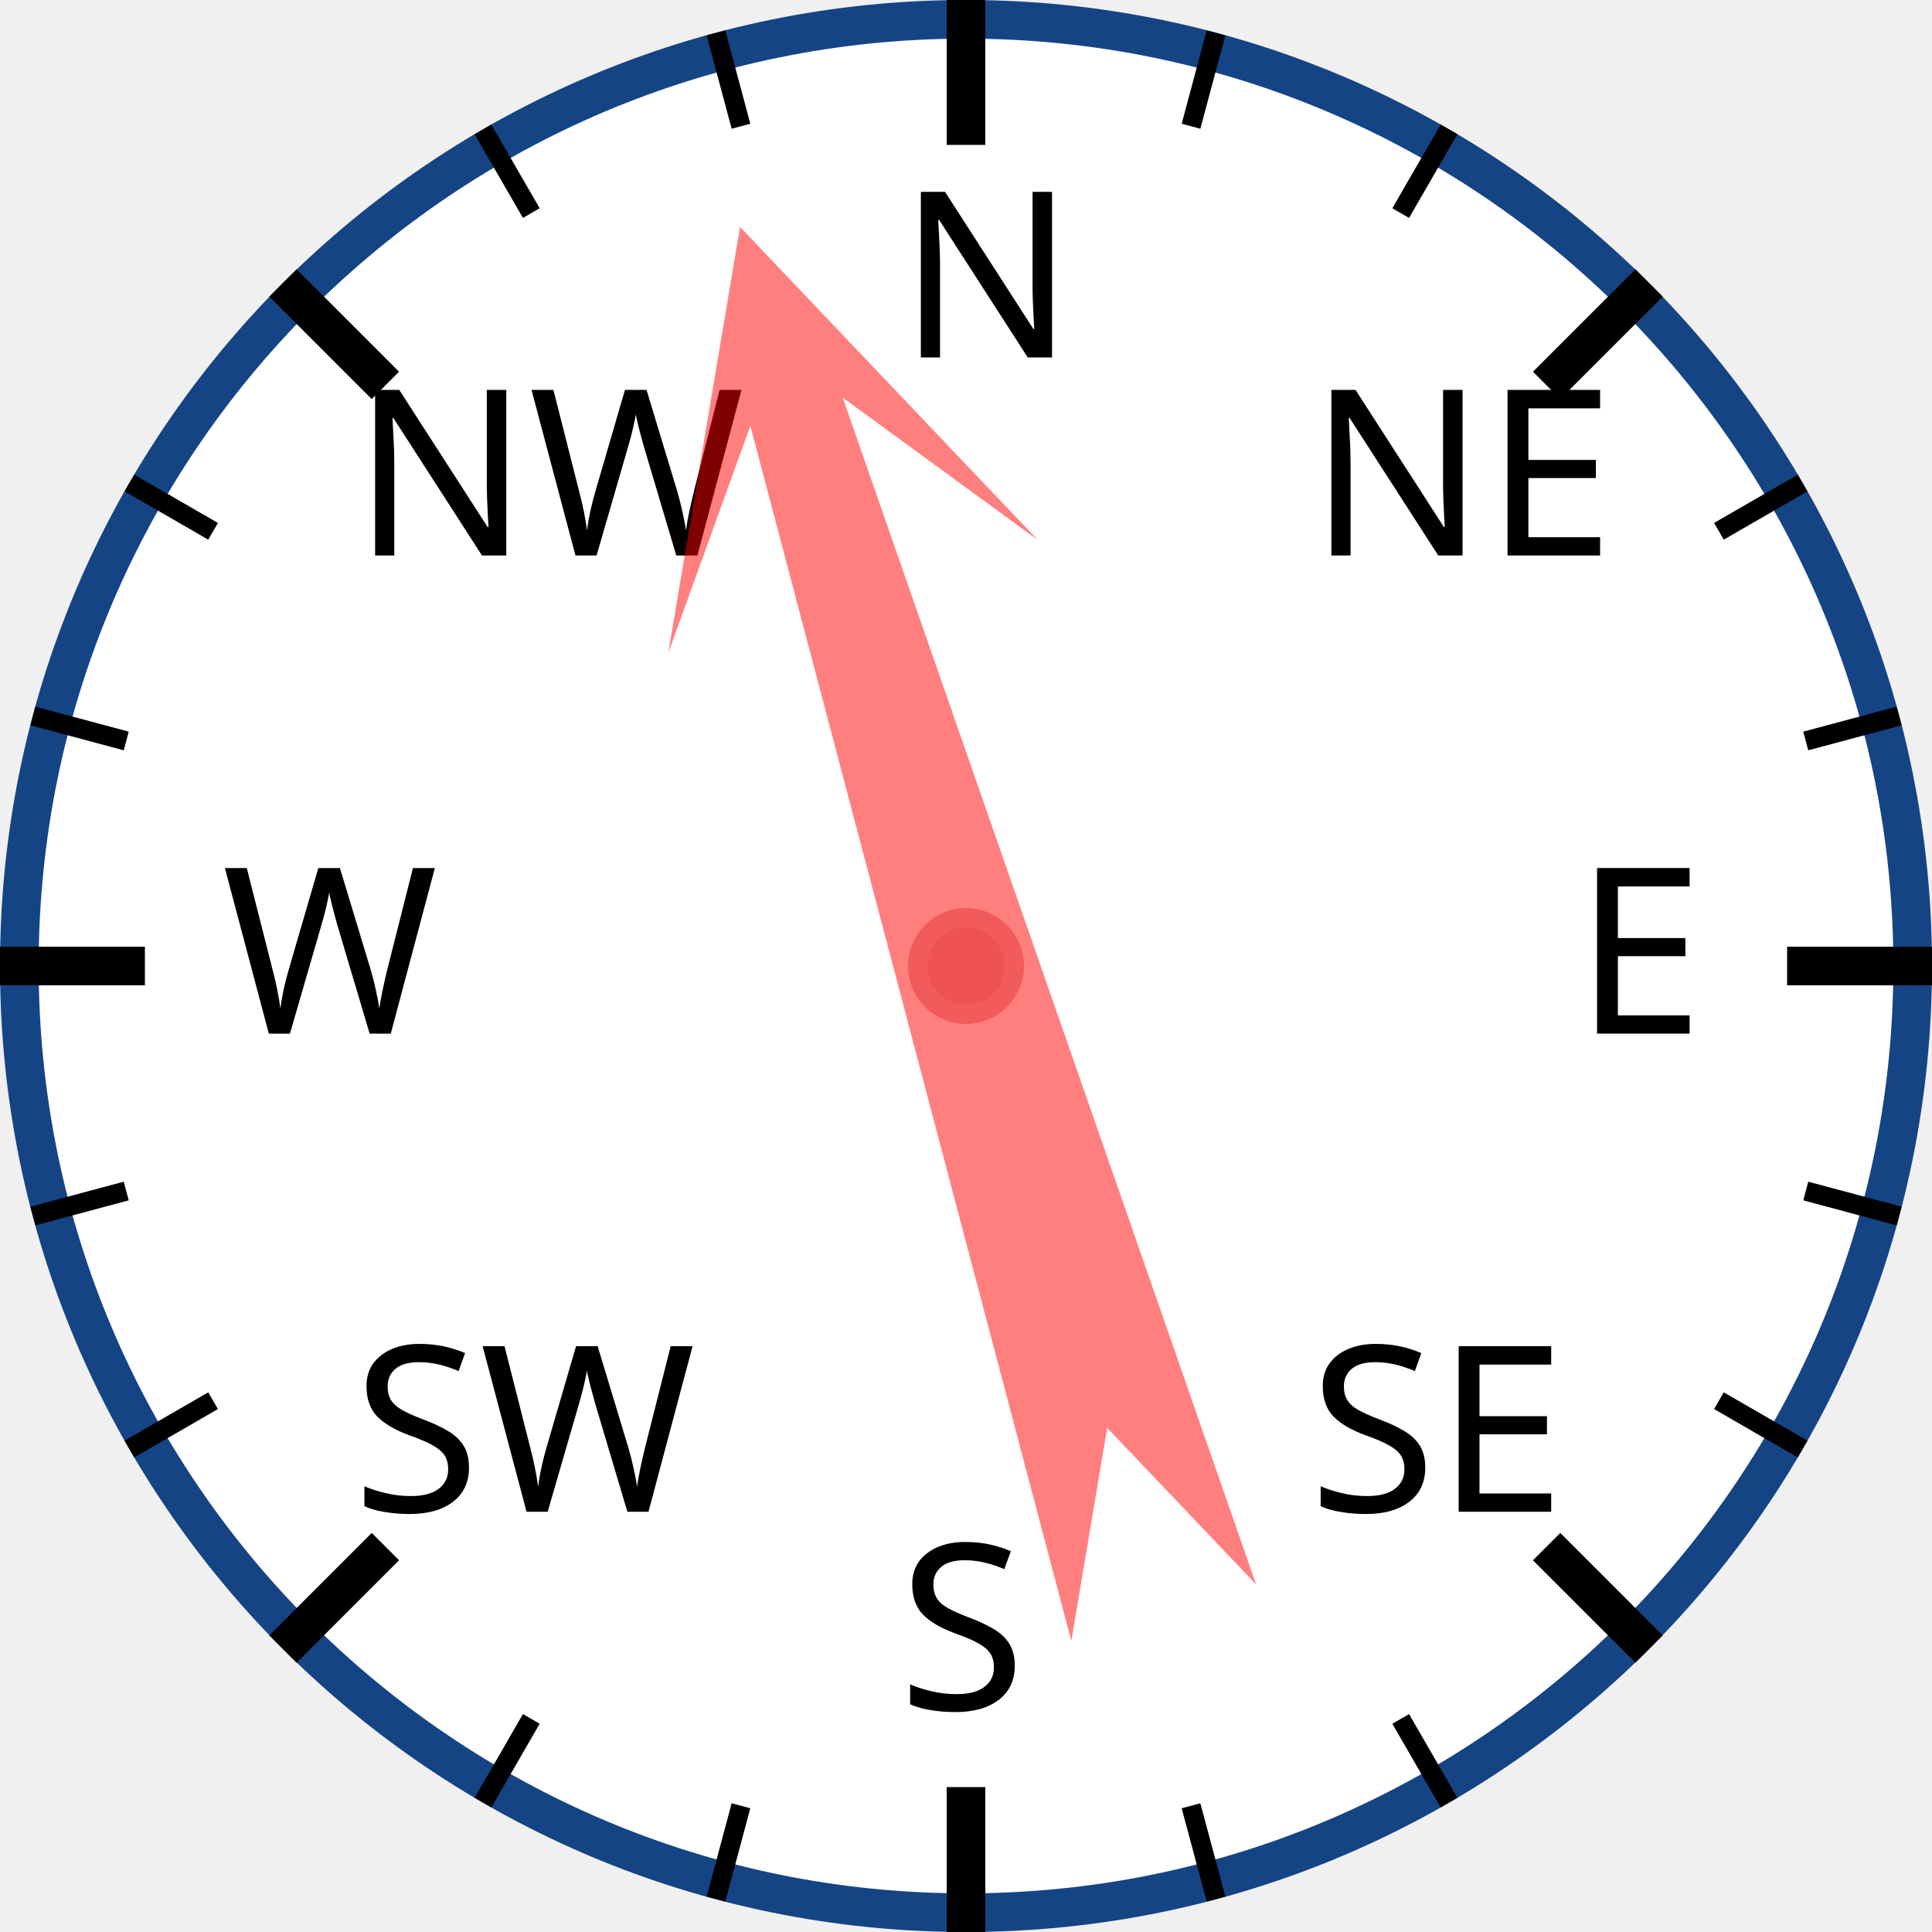
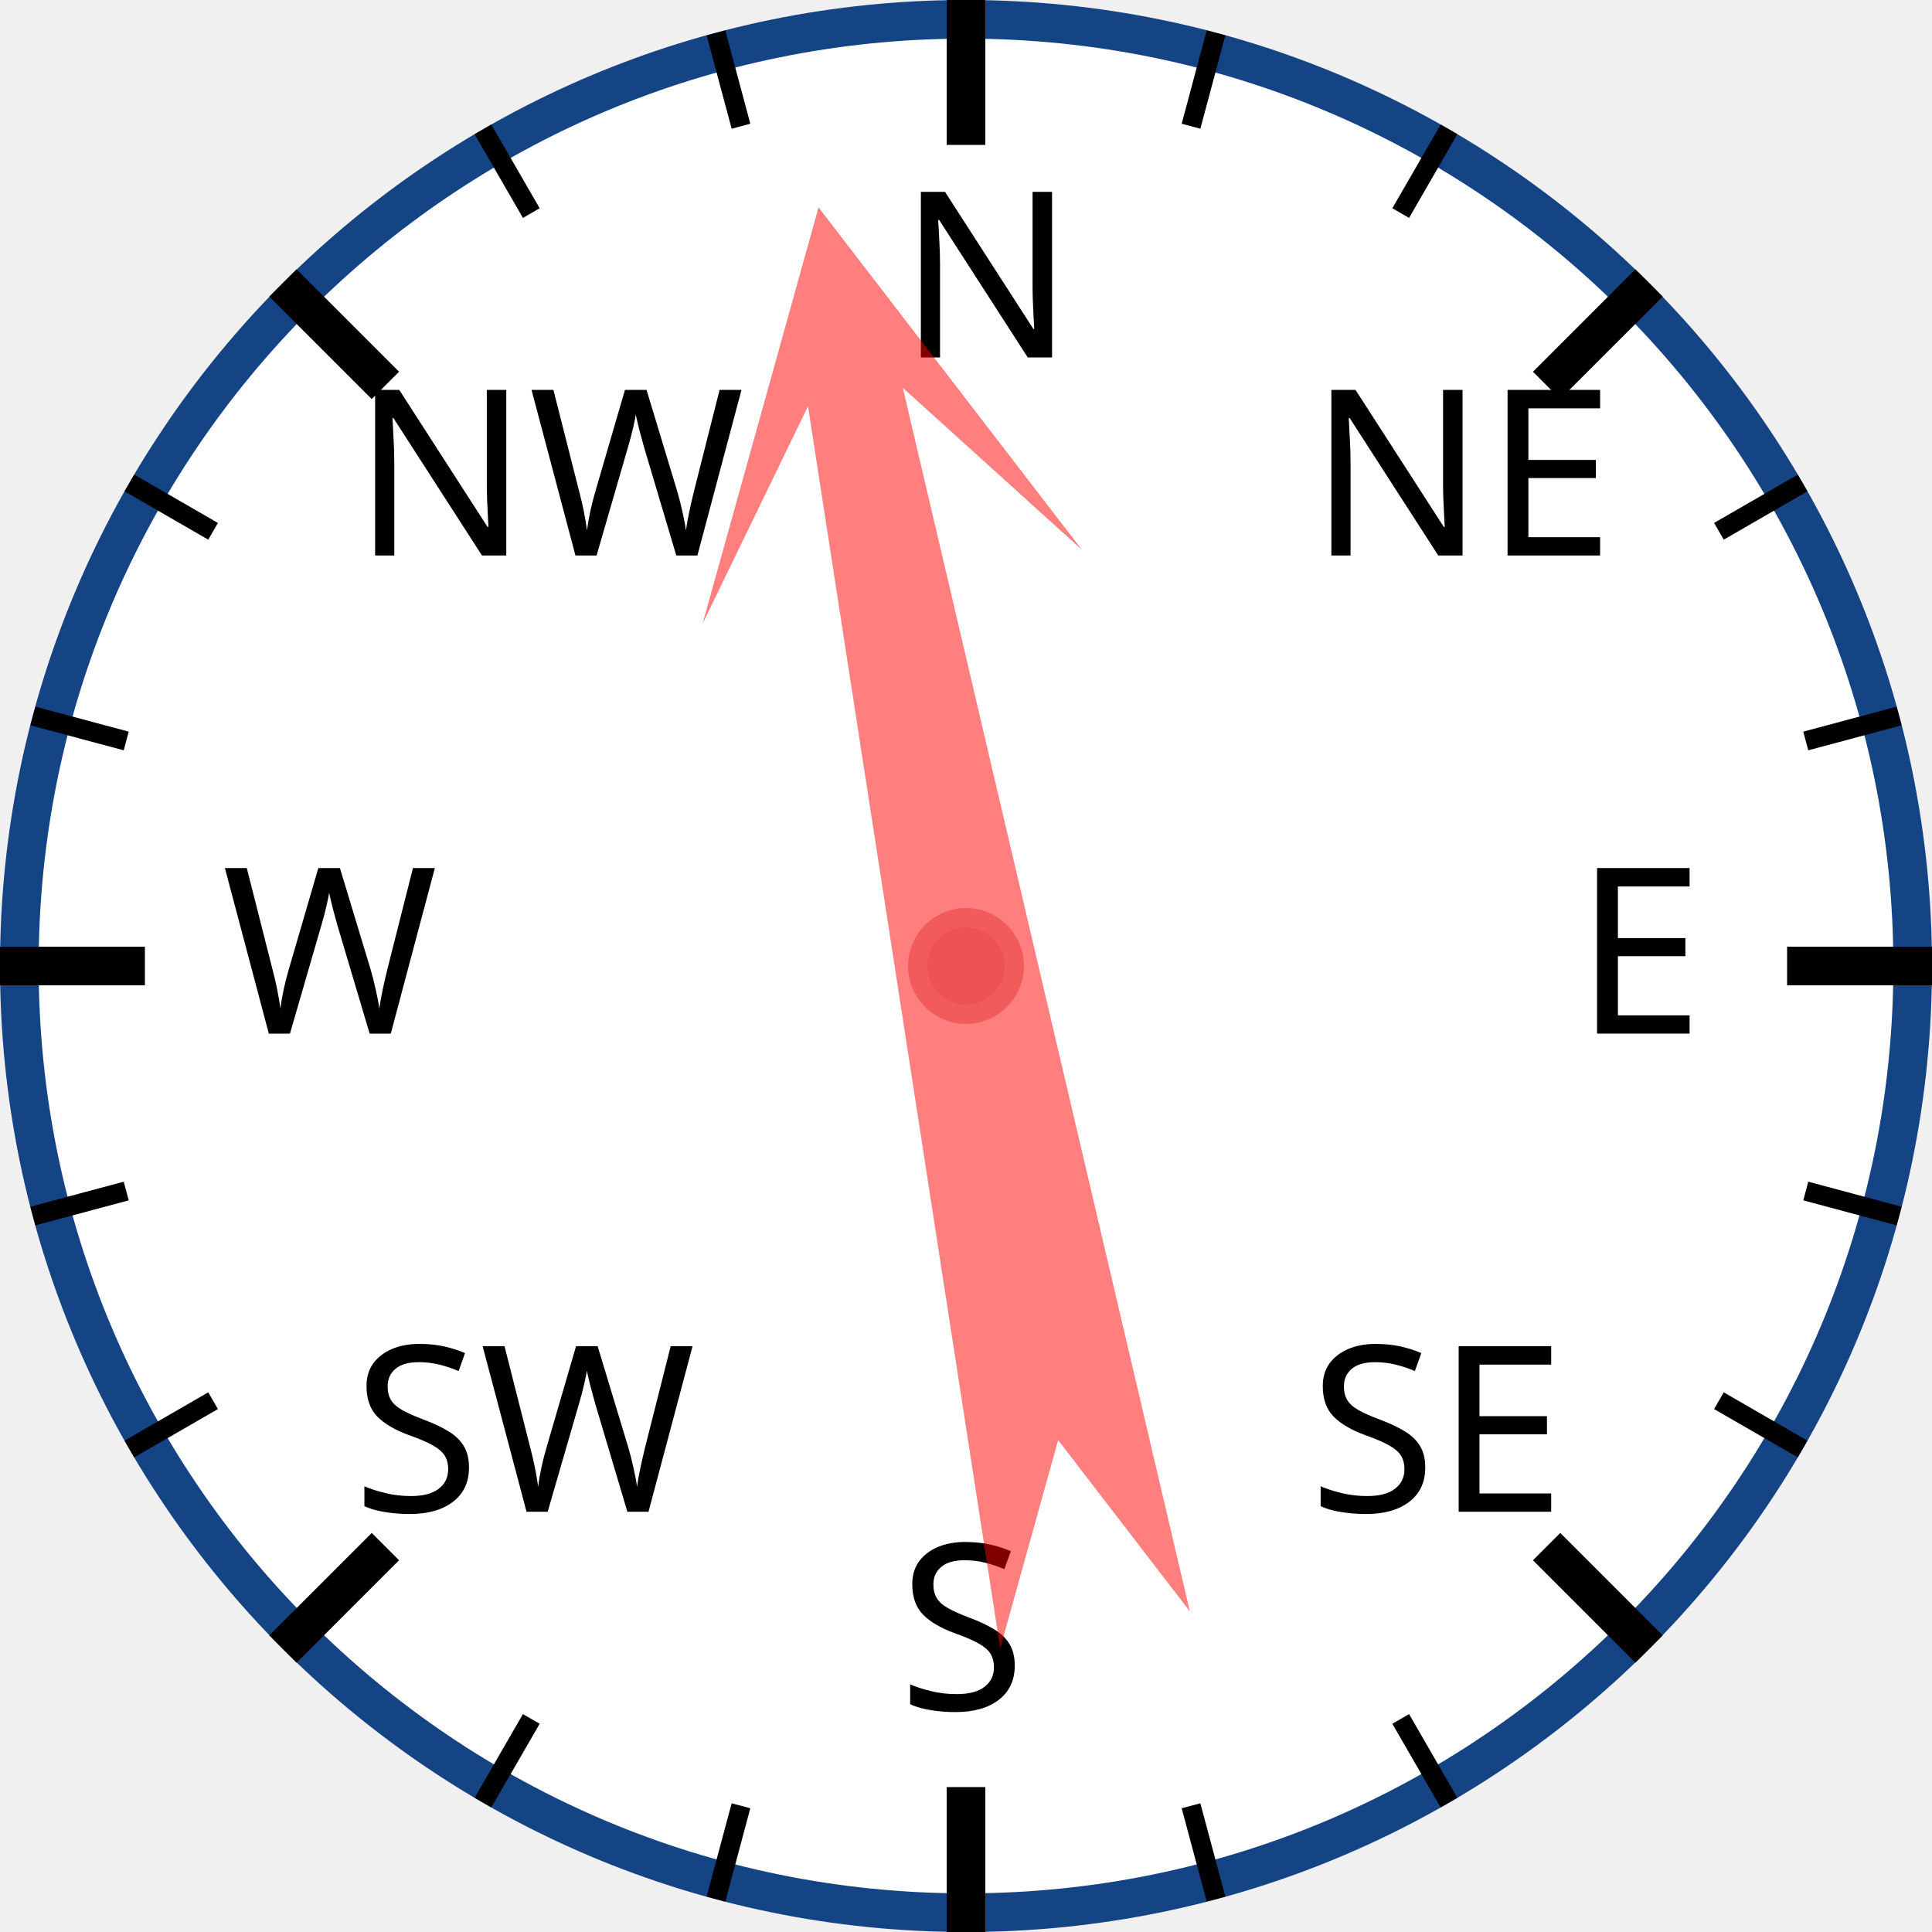
<svg xmlns="http://www.w3.org/2000/svg" width="120px" height="120px" viewBox="0 0 200 200">
  <circle cx="100" cy="100" r="98" style="fill: white; stroke: #154485; stroke-width: 4;" />
  <text x="93.0" y="37.0" style="font-family: sans-serif; font-size: 18pt;">N</text>
  <line x1="100.0" y1="0.0" x2="100.0" y2="15.0" style="stroke: black; stroke-width: 4;" />
  <line x1="74.118" y1="3.407" x2="76.706" y2="13.067" style="stroke: black; stroke-width: 2;" />
  <line x1="50" y1="13.397" x2="55" y2="22.058" style="stroke: black; stroke-width: 2;" />
  <text x="36.503" y="57.503" style="font-family: sans-serif; font-size: 18pt;">NW</text>
  <line x1="29.289" y1="29.289" x2="39.896" y2="39.896" style="stroke: black; stroke-width: 4;" />
  <line x1="13.397" y1="50" x2="22.058" y2="55" style="stroke: black; stroke-width: 2;" />
  <line x1="3.407" y1="74.118" x2="13.067" y2="76.706" style="stroke: black; stroke-width: 2;" />
  <text x="23.0" y="107.0" style="font-family: sans-serif; font-size: 18pt;">W</text>
  <line x1="0.0" y1="100.0" x2="15.0" y2="100.0" style="stroke: black; stroke-width: 4;" />
  <line x1="3.407" y1="125.882" x2="13.067" y2="123.294" style="stroke: black; stroke-width: 2;" />
  <line x1="13.397" y1="150" x2="22.058" y2="145" style="stroke: black; stroke-width: 2;" />
  <text x="36.503" y="156.497" style="font-family: sans-serif; font-size: 18pt;">SW</text>
  <line x1="29.289" y1="170.711" x2="39.896" y2="160.104" style="stroke: black; stroke-width: 4;" />
  <line x1="50" y1="186.603" x2="55" y2="177.942" style="stroke: black; stroke-width: 2;" />
  <line x1="74.118" y1="196.593" x2="76.706" y2="186.933" style="stroke: black; stroke-width: 2;" />
  <text x="93" y="177.0" style="font-family: sans-serif; font-size: 18pt;">S</text>
  <line x1="100" y1="200.0" x2="100" y2="185.0" style="stroke: black; stroke-width: 4;" />
  <line x1="125.882" y1="196.593" x2="123.294" y2="186.933" style="stroke: black; stroke-width: 2;" />
  <line x1="150.0" y1="186.603" x2="145.0" y2="177.942" style="stroke: black; stroke-width: 2;" />
  <text x="135.497" y="156.497" style="font-family: sans-serif; font-size: 18pt;">SE</text>
  <line x1="170.711" y1="170.711" x2="160.104" y2="160.104" style="stroke: black; stroke-width: 4;" />
  <line x1="186.603" y1="150" x2="177.942" y2="145" style="stroke: black; stroke-width: 2;" />
  <line x1="196.593" y1="125.882" x2="186.933" y2="123.294" style="stroke: black; stroke-width: 2;" />
  <text x="163.0" y="107" style="font-family: sans-serif; font-size: 18pt;">E</text>
  <line x1="200.0" y1="100" x2="185.0" y2="100" style="stroke: black; stroke-width: 4;" />
  <line x1="196.593" y1="74.118" x2="186.933" y2="76.706" style="stroke: black; stroke-width: 2;" />
  <line x1="186.603" y1="50" x2="177.942" y2="55" style="stroke: black; stroke-width: 2;" />
  <text x="135.497" y="57.503" style="font-family: sans-serif; font-size: 18pt;">NE</text>
  <line x1="170.711" y1="29.289" x2="160.104" y2="39.896" style="stroke: black; stroke-width: 4;" />
  <line x1="150" y1="13.397" x2="145" y2="22.058" style="stroke: black; stroke-width: 2;" />
  <line x1="125.882" y1="3.407" x2="123.294" y2="13.067" style="stroke: black; stroke-width: 2;" />
-   <polygon points="100 20 120 60 105 40 110 170 100 150 90 170 95 40 80 60" style="fill: red; fill-opacity: 0.5;" transform="rotate(343,100,100)" />
+   <polygon points="100 20 120 60 105 40 110 170 100 150 90 170 95 40 80 60" style="fill: red; fill-opacity: 0.5;" transform="rotate(349,100,100)" />
  <circle cx="100" cy="100" r="5" style="fill: #EE5252; stroke: #F25B5B; stroke-width: 2;" />
</svg>
